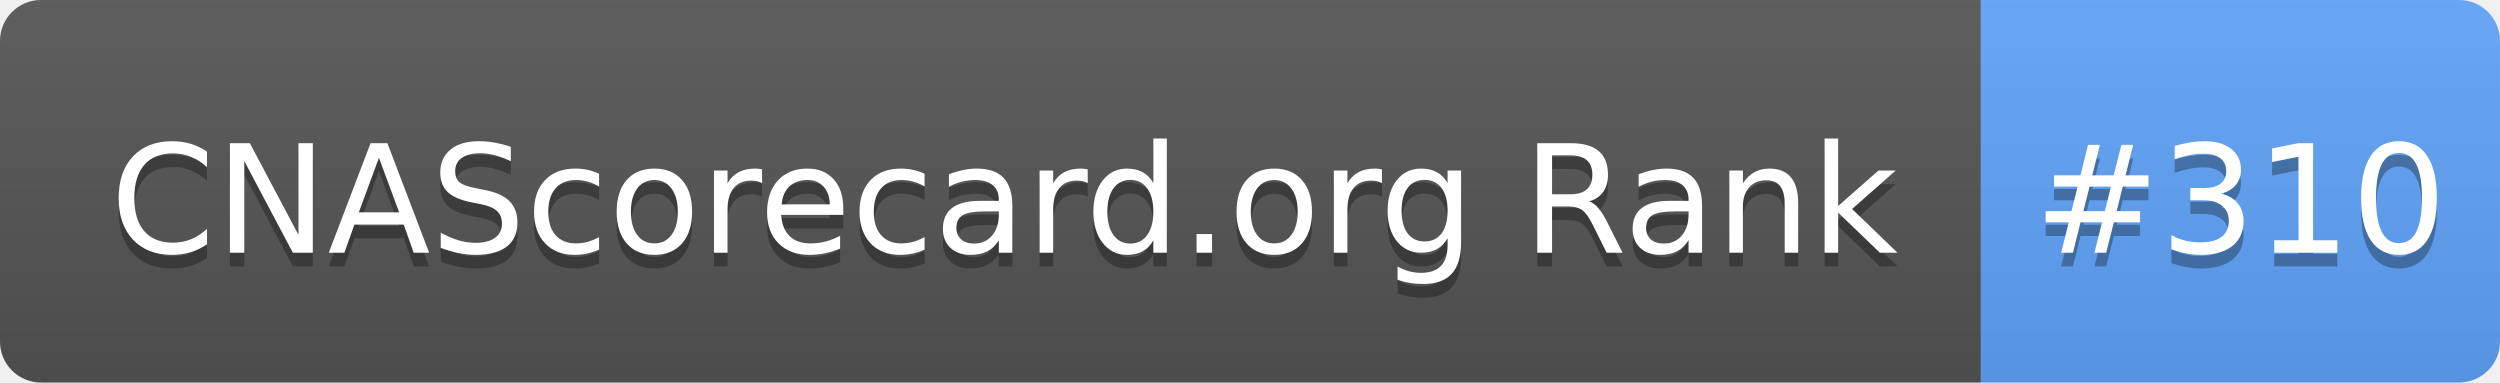
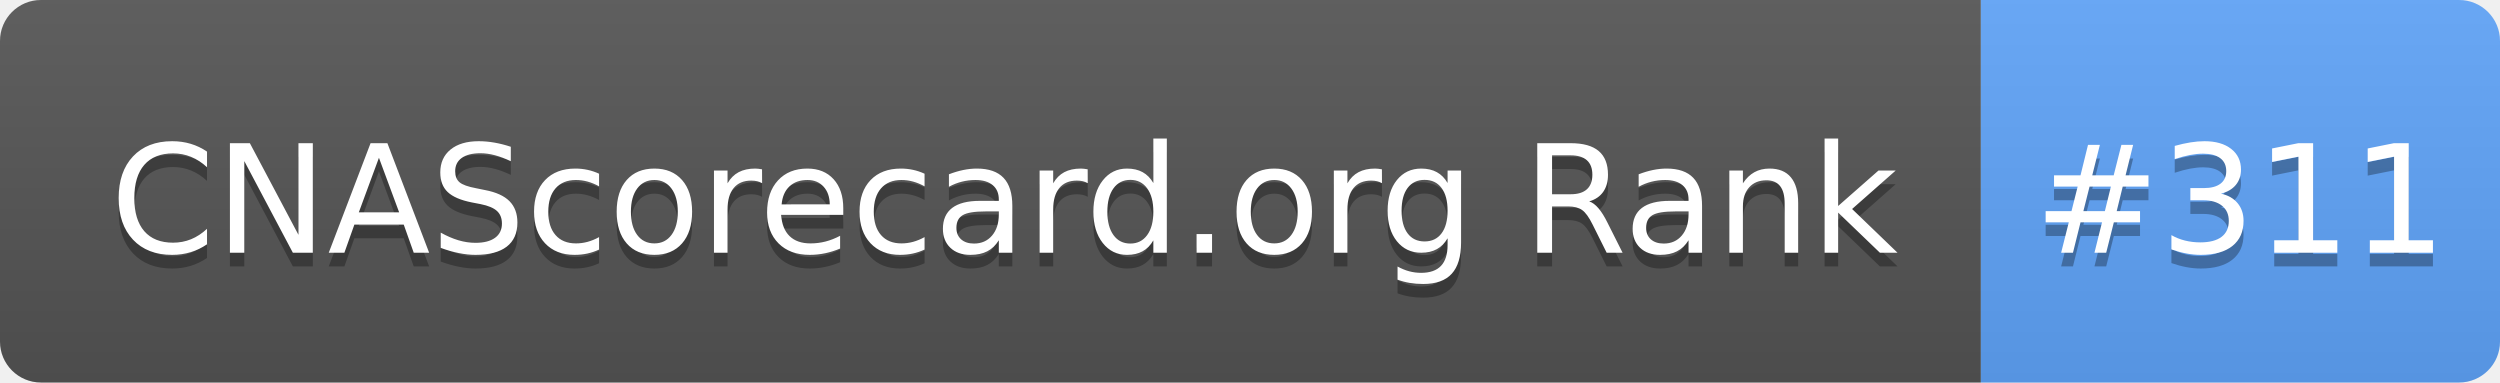
- <svg xmlns="http://www.w3.org/2000/svg" width="183" height="28" role="img" aria-label="CNAScorecard.org Rank: #310">
+ <svg xmlns="http://www.w3.org/2000/svg" width="183" height="28" role="img" aria-label="CNAScorecard.org Rank: #311">
  <linearGradient id="s" x2="0" y2="100%">
    <stop offset="0" stop-color="#bbb" stop-opacity=".1" />
    <stop offset="1" stop-opacity=".1" />
  </linearGradient>
  <clipPath id="r">
    <rect width="183" height="28" rx="3" fill="#fff" />
  </clipPath>
  <g clip-path="url(#r)">
    <rect width="145" height="28" fill="#555" />
    <rect x="145" width="38" height="28" fill="#60A5FA" />
    <rect width="183" height="28" fill="url(#s)" />
  </g>
  <g fill="#fff" text-anchor="middle" font-family="Verdana,Geneva,DejaVu Sans,sans-serif" text-rendering="geometricPrecision" font-size="110">
    <text aria-hidden="true" x="735" y="195" fill="#010101" fill-opacity=".3" transform="scale(.1)" textLength="1350">CNAScorecard.org Rank</text>
    <text x="735" y="185" transform="scale(.1)" fill="#fff" textLength="1350">CNAScorecard.org Rank</text>
-     <text aria-hidden="true" x="1640" y="195" fill="#010101" fill-opacity=".3" transform="scale(.1)" textLength="280">#310</text>
-     <text x="1640" y="185" transform="scale(.1)" fill="#fff" textLength="280">#310</text>
+     <text aria-hidden="true" x="1640" y="195" fill="#010101" fill-opacity=".3" transform="scale(.1)" textLength="280">#311</text>
+     <text x="1640" y="185" transform="scale(.1)" fill="#fff" textLength="280">#311</text>
  </g>
</svg>
